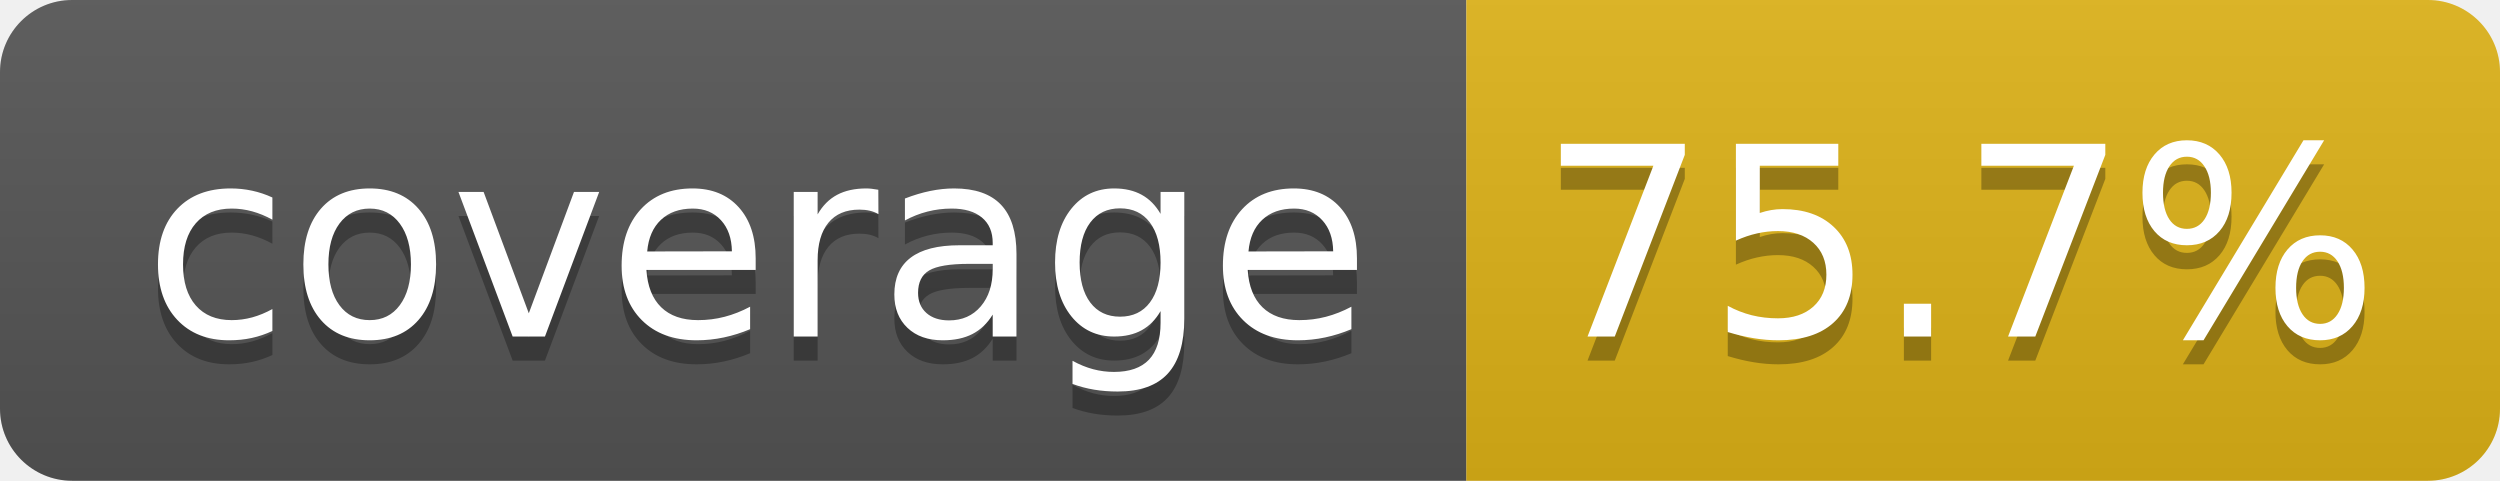
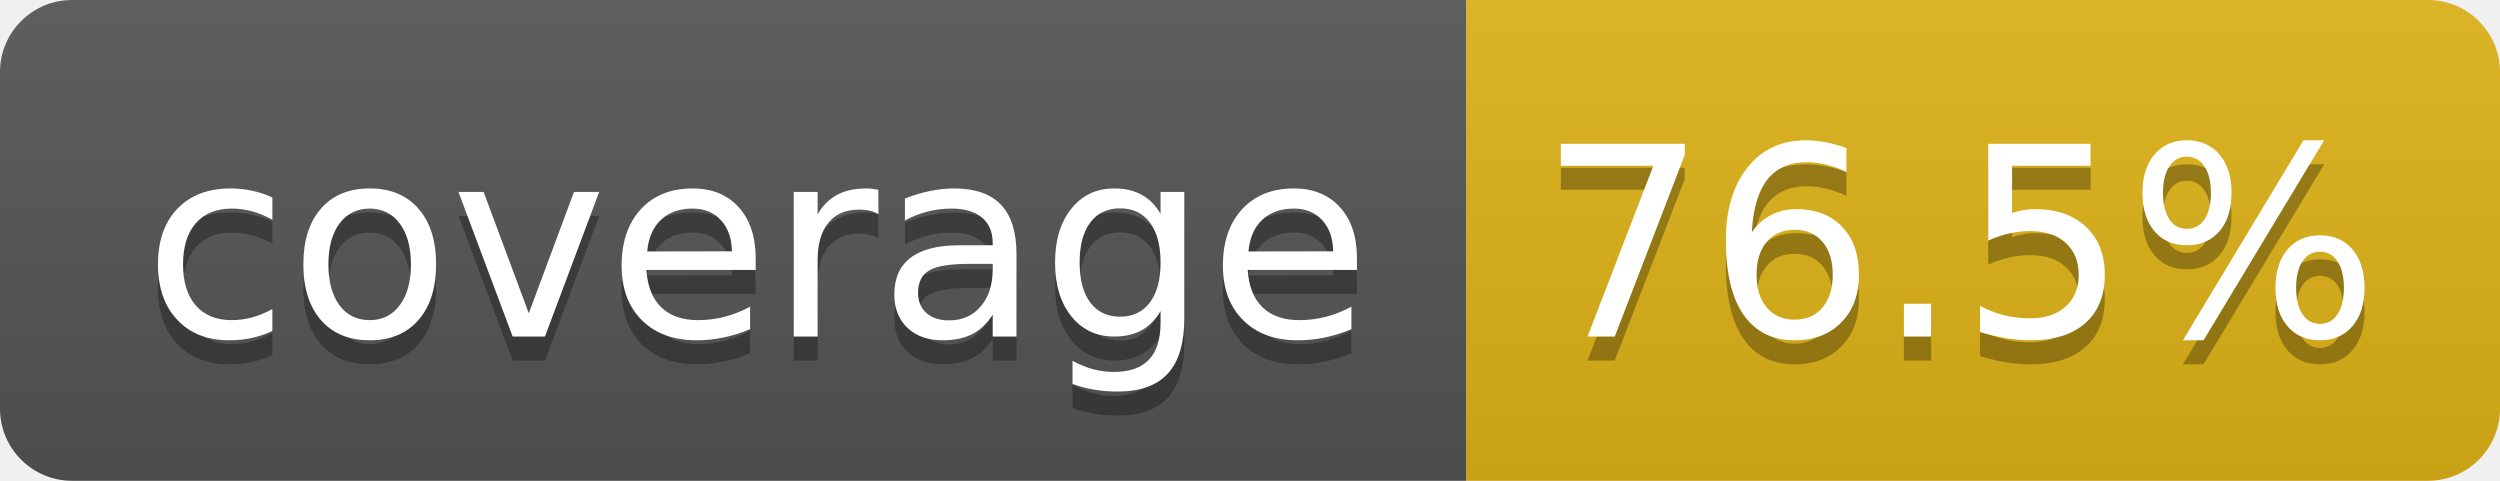
- <svg xmlns="http://www.w3.org/2000/svg" width="104" height="20" role="img" aria-label="coverage: 75.7%">
+ <svg xmlns="http://www.w3.org/2000/svg" width="104" height="20" role="img" aria-label="coverage: 76.5%">
  <linearGradient id="s" x2="0" y2="100%">
    <stop offset="0" stop-color="#bbb" stop-opacity=".1" />
    <stop offset="1" stop-opacity=".1" />
  </linearGradient>
  <clipPath id="r">
    <rect width="104" height="20" rx="3" fill="#fff" />
  </clipPath>
  <g clip-path="url(#r)">
    <rect width="61" height="20" fill="#555" />
    <rect x="61" width="43" height="20" fill="#dfb317" />
    <rect width="104" height="20" fill="url(#s)" />
  </g>
  <g fill="#fff" text-anchor="middle" font-family="Verdana,Geneva,DejaVu Sans,sans-serif" text-rendering="geometricPrecision" font-size="110">
    <text aria-hidden="true" x="315" y="150" fill="#010101" fill-opacity=".3" transform="scale(.1)" textLength="510">coverage</text>
    <text x="315" y="140" transform="scale(.1)" fill="#fff" textLength="510">coverage</text>
-     <text aria-hidden="true" x="815" y="150" fill="#010101" fill-opacity=".3" transform="scale(.1)" textLength="330">75.7%</text>
-     <text x="815" y="140" transform="scale(.1)" fill="#fff" textLength="330">75.7%</text>
+     <text aria-hidden="true" x="815" y="150" fill="#010101" fill-opacity=".3" transform="scale(.1)" textLength="330">76.5%</text>
+     <text x="815" y="140" transform="scale(.1)" fill="#fff" textLength="330">76.5%</text>
  </g>
</svg>
